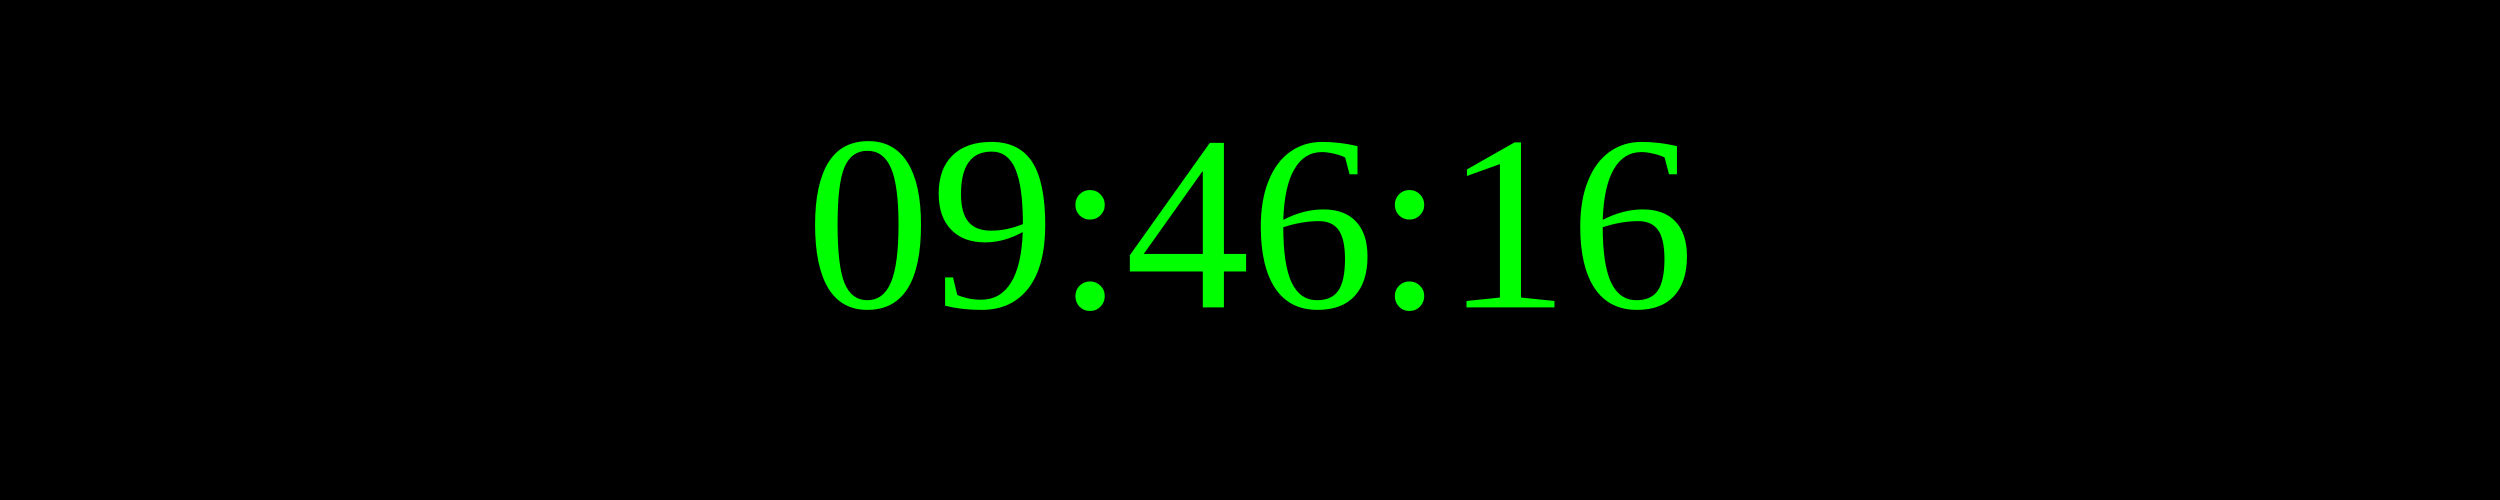
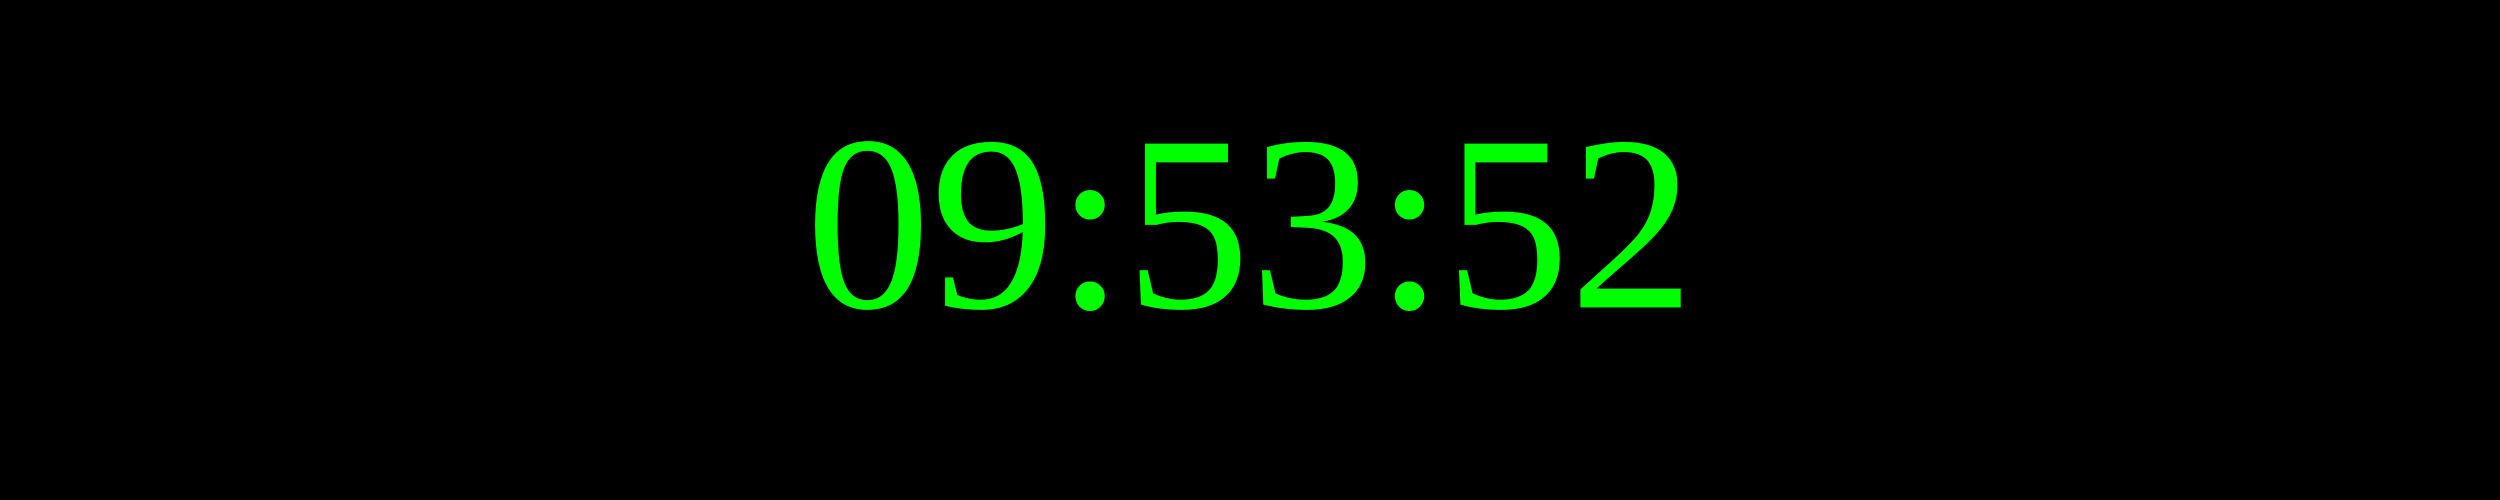
<svg xmlns="http://www.w3.org/2000/svg" width="250" height="50">
  <rect width="100%" height="100%" fill="black" />
  <text x="50%" y="50%" font-size="25" fill="lime" text-anchor="middle" dominant-baseline="middle">
- 09:46:16
+ 09:53:52
</text>
</svg>
